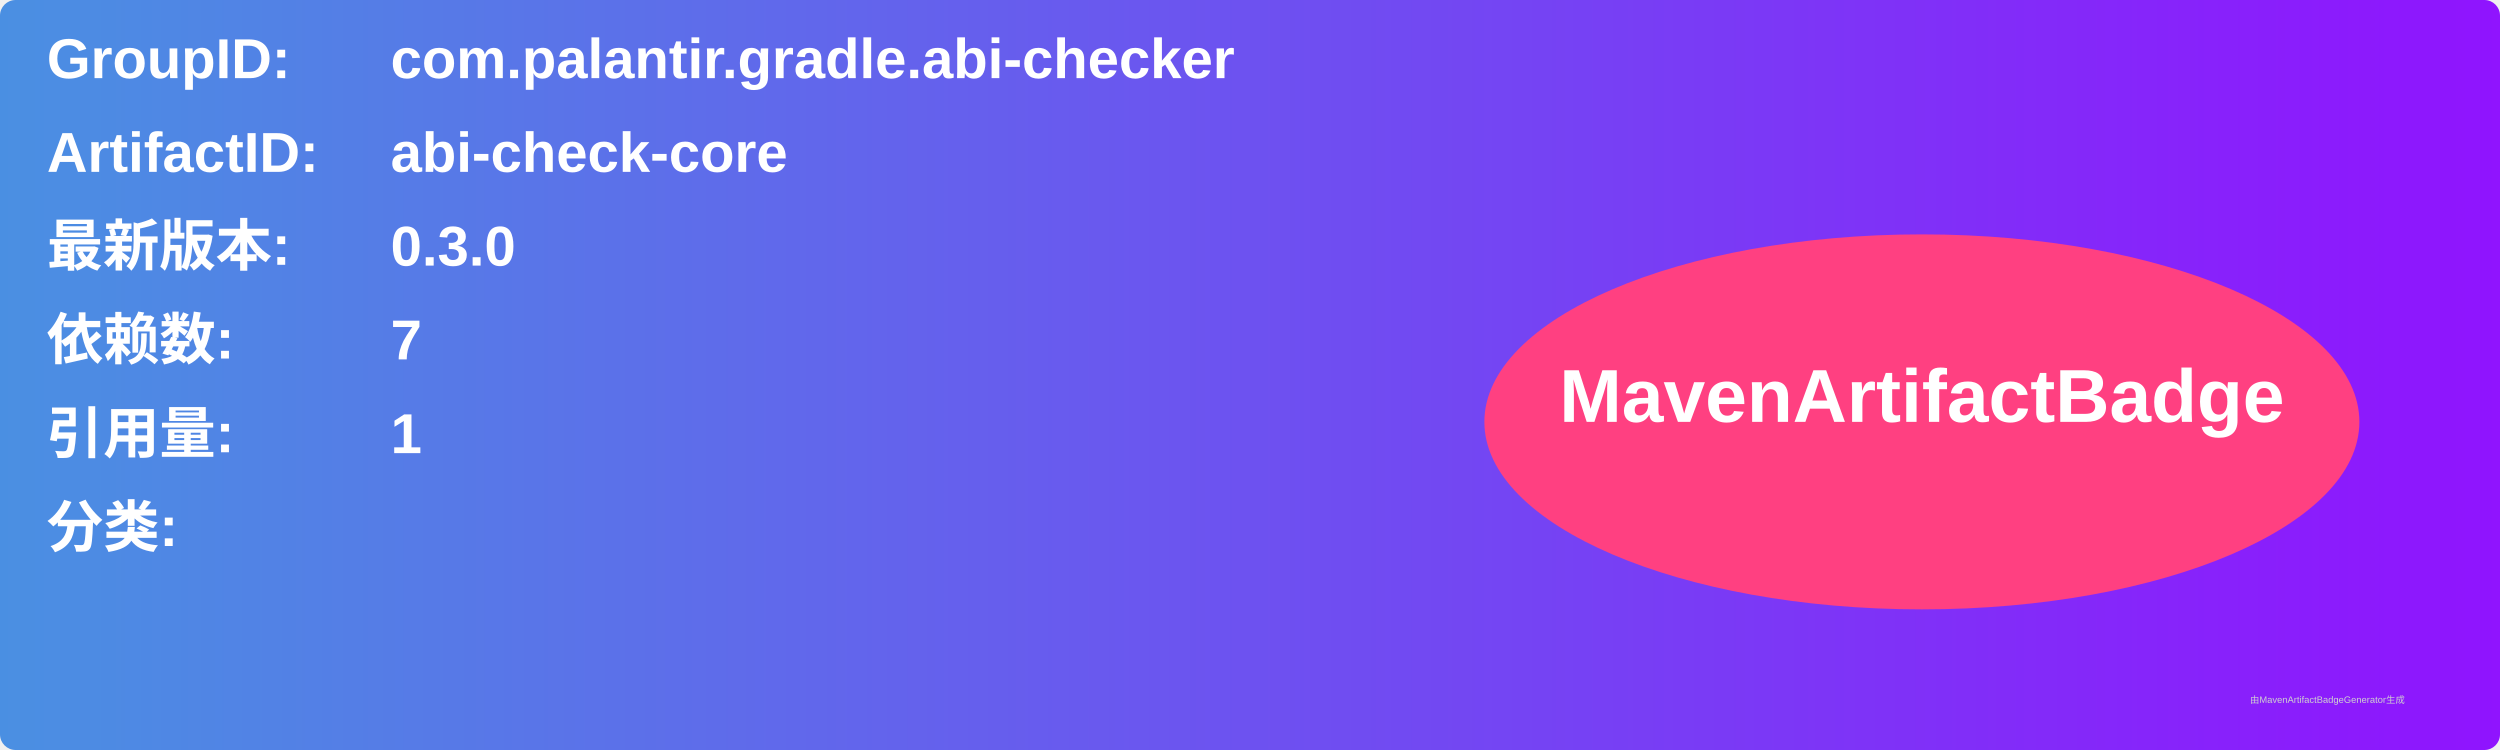
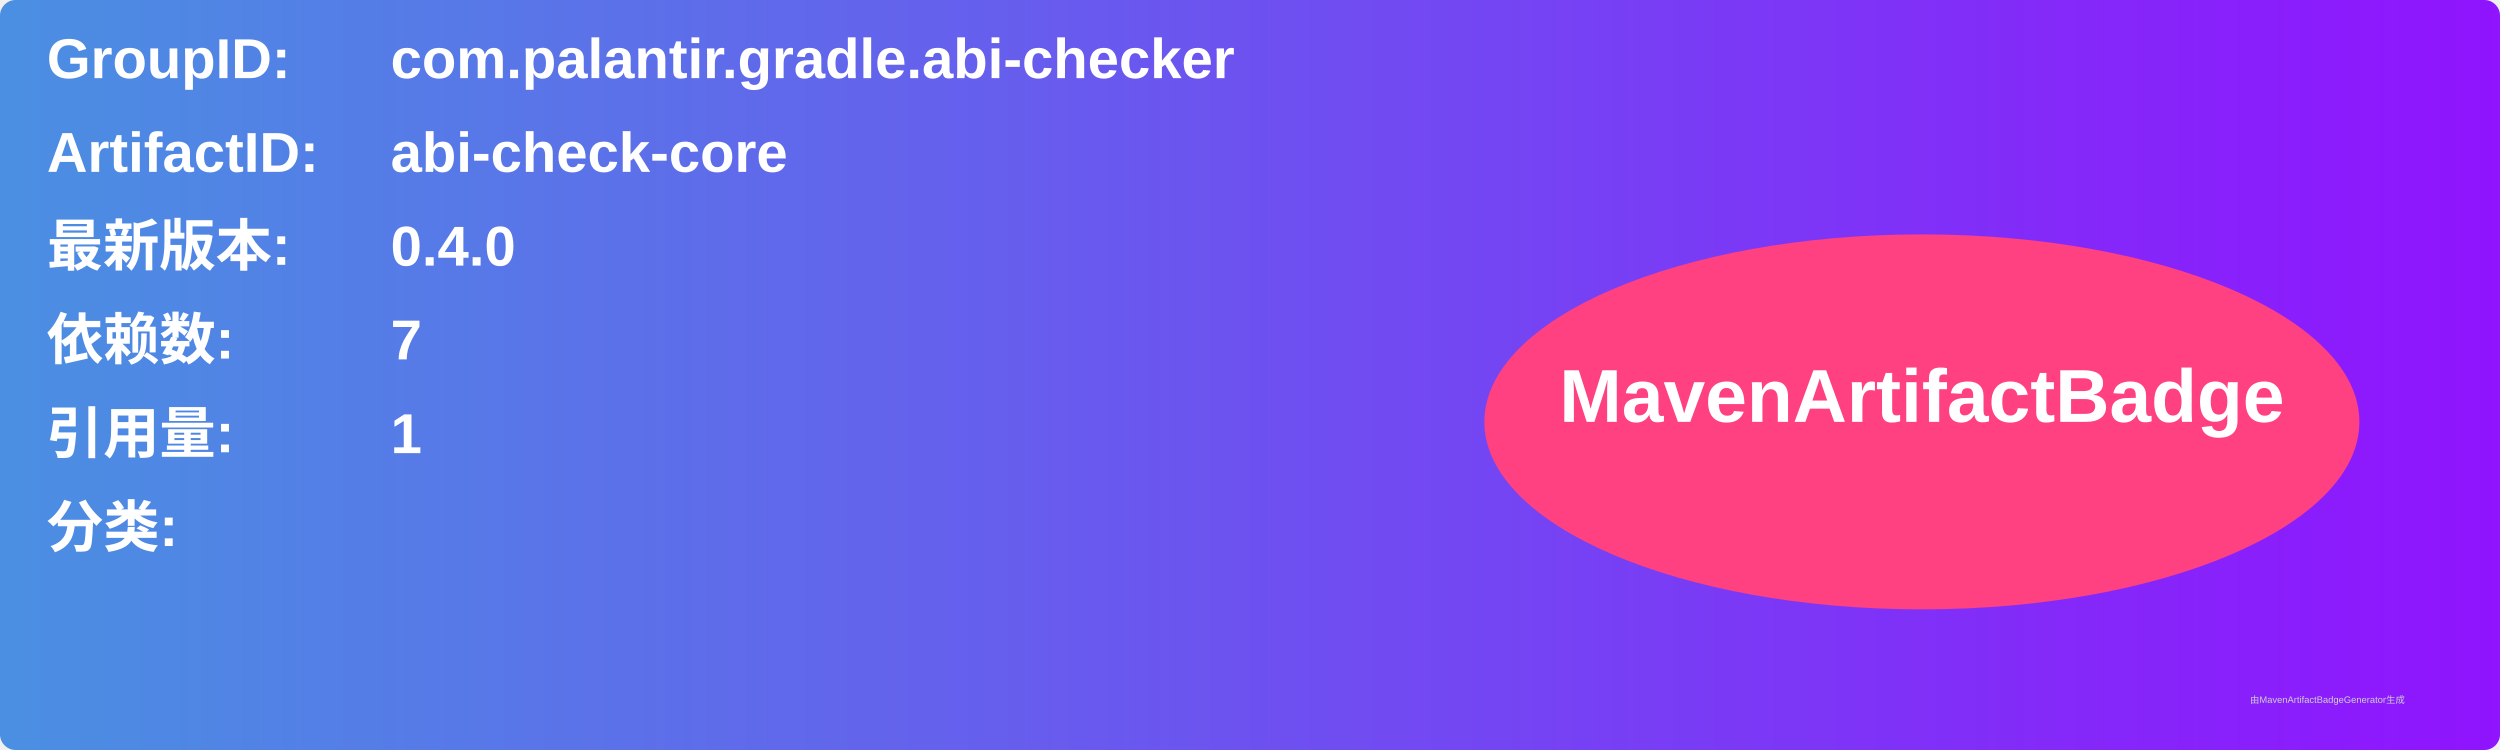
<svg xmlns="http://www.w3.org/2000/svg" width="800" height="240" viewBox="0 0 800 240">
  <linearGradient id="grad" x1="0%" y1="0%" x2="100%" y2="0%">
    <stop offset="0%" stop-color="#4a90e2" />
    <stop offset="100%" stop-color="#9013fe" />
  </linearGradient>
  <rect width="100%" height="100%" rx="5" ry="5" fill="url(#grad)" />
  <g transform="translate(15, 15)">
    <text x="0" y="10" font-family="Arial" font-size="18" fill="white" font-weight="bold" width="260">GroupID:</text>
    <text x="110" y="10" font-family="Arial" font-size="18" fill="white" font-weight="bold" width="460">com.palantir.gradle.abi-checker</text>
    <text x="0" y="40" font-family="Arial" font-size="18" fill="white" font-weight="bold" width="260">ArtifactID:</text>
    <text x="110" y="40" font-family="Arial" font-size="18" fill="white" font-weight="bold" width="460">abi-check-core</text>
    <text x="0" y="70" font-family="Arial" font-size="18" fill="white" font-weight="bold">最新版本:</text>
    <text x="110" y="70" font-family="Arial" font-size="18" fill="white" font-weight="bold">
-       <tspan font-weight="bold">0.3.0</tspan>
+       <tspan font-weight="bold">0.4.0</tspan>
    </text>
    <text x="0" y="100" font-family="Arial" font-size="18" fill="white" font-weight="bold">依赖数: </text>
    <text x="110" y="100" font-family="Arial" font-size="18" fill="white">
      <tspan font-weight="bold">7</tspan>
    </text>
    <text x="0" y="130" font-family="Arial" font-size="18" fill="white" font-weight="bold">引用量: </text>
    <text x="110" y="130" font-family="Arial" font-size="18" fill="white">
      <tspan font-weight="bold">1</tspan>
    </text>
    <text x="0" y="160" font-family="Arial" font-size="18" fill="white" font-weight="bold">分类:</text>
    <text x="10" y="190" font-family="Arial" font-size="10" fill="white">
      <tspan font-weight="bold" />
    </text>
    <ellipse cx="600" cy="120" rx="140" ry="60" fill="#ff4081" />
    <text x="600" y="120" text-anchor="middle" font-family="Arial" font-size="24" fill="white" font-weight="bold">MavenArtifactBadge</text>
  </g>
  <text x="720" y="225" font-family="Arial" font-size="3" fill="#d0d0d0">由MavenArtifactBadgeGenerator生成</text>
</svg>
